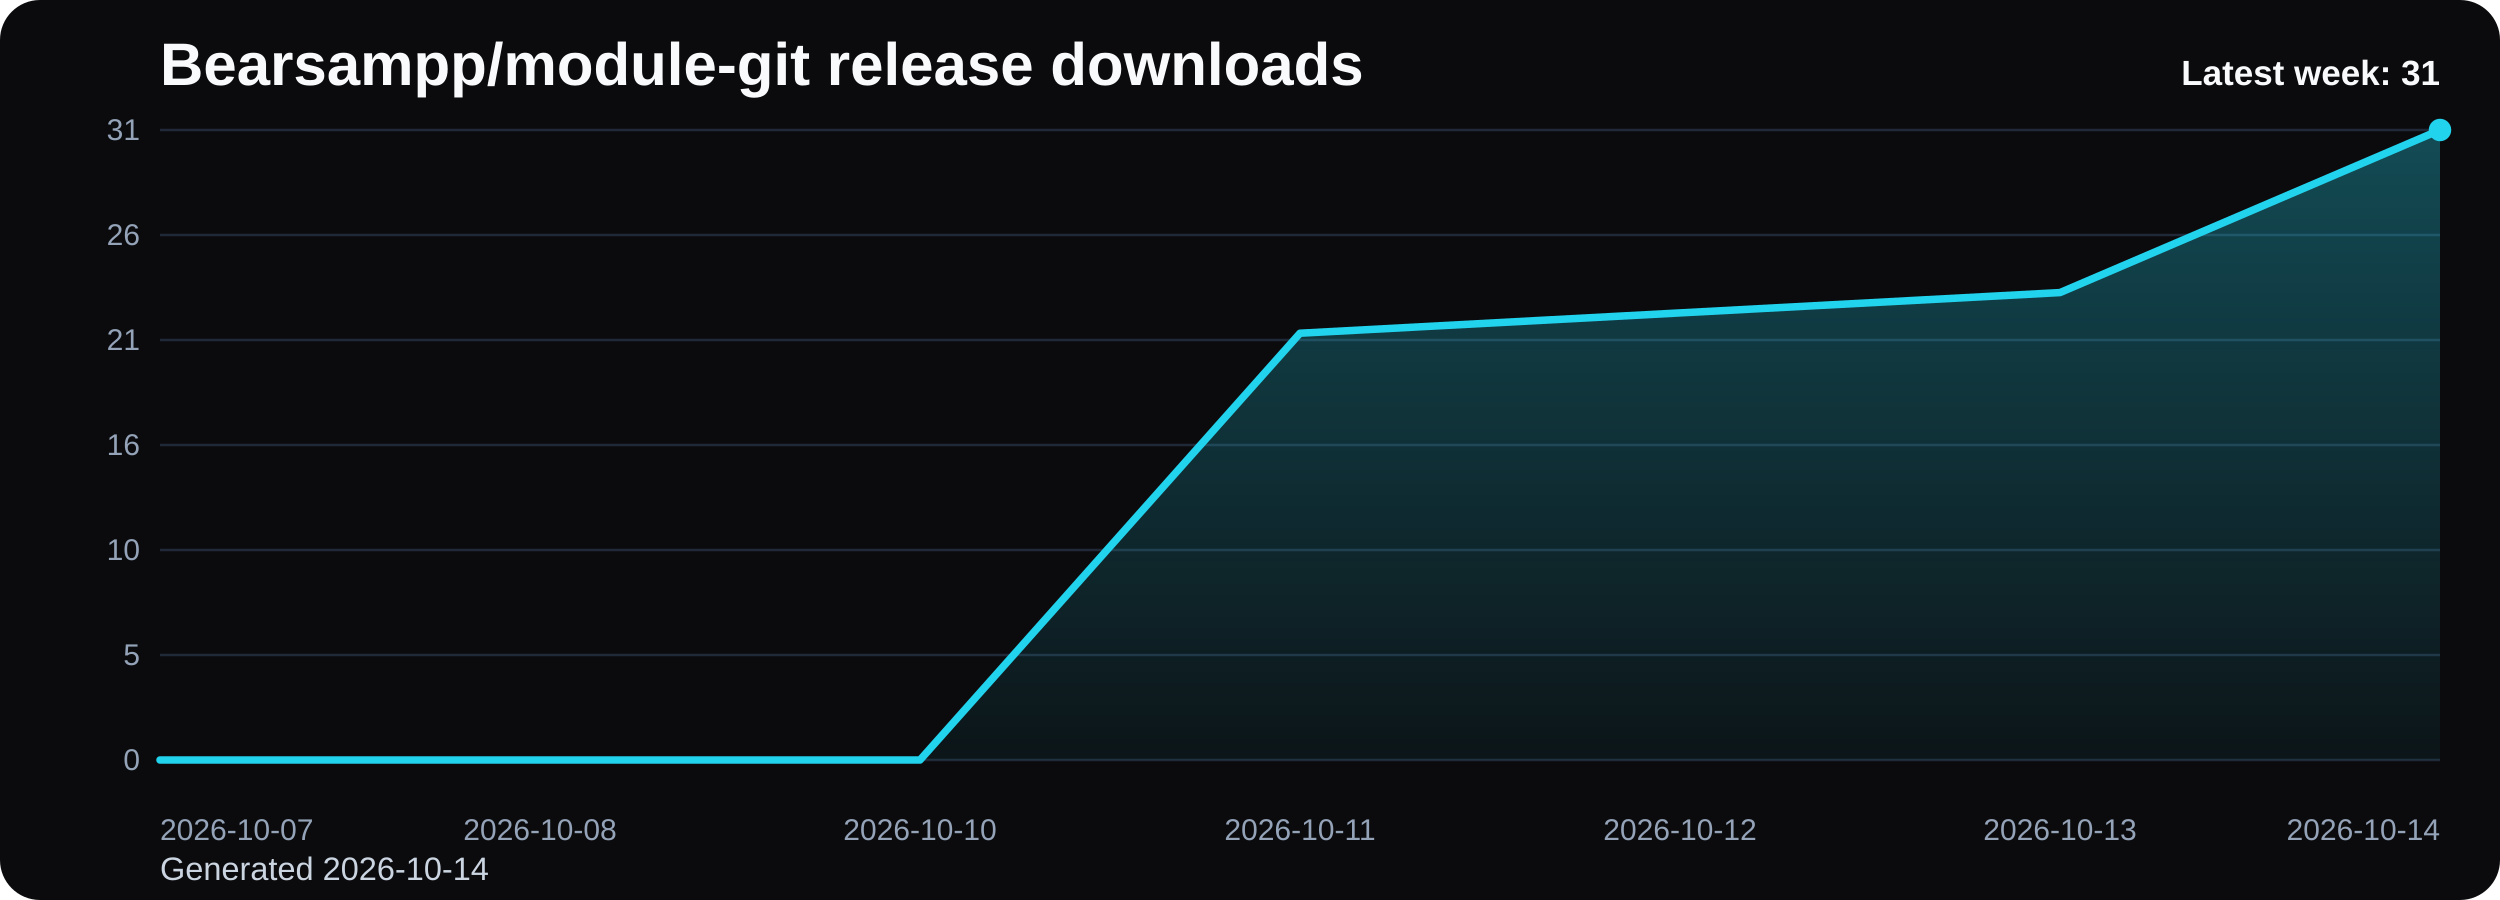
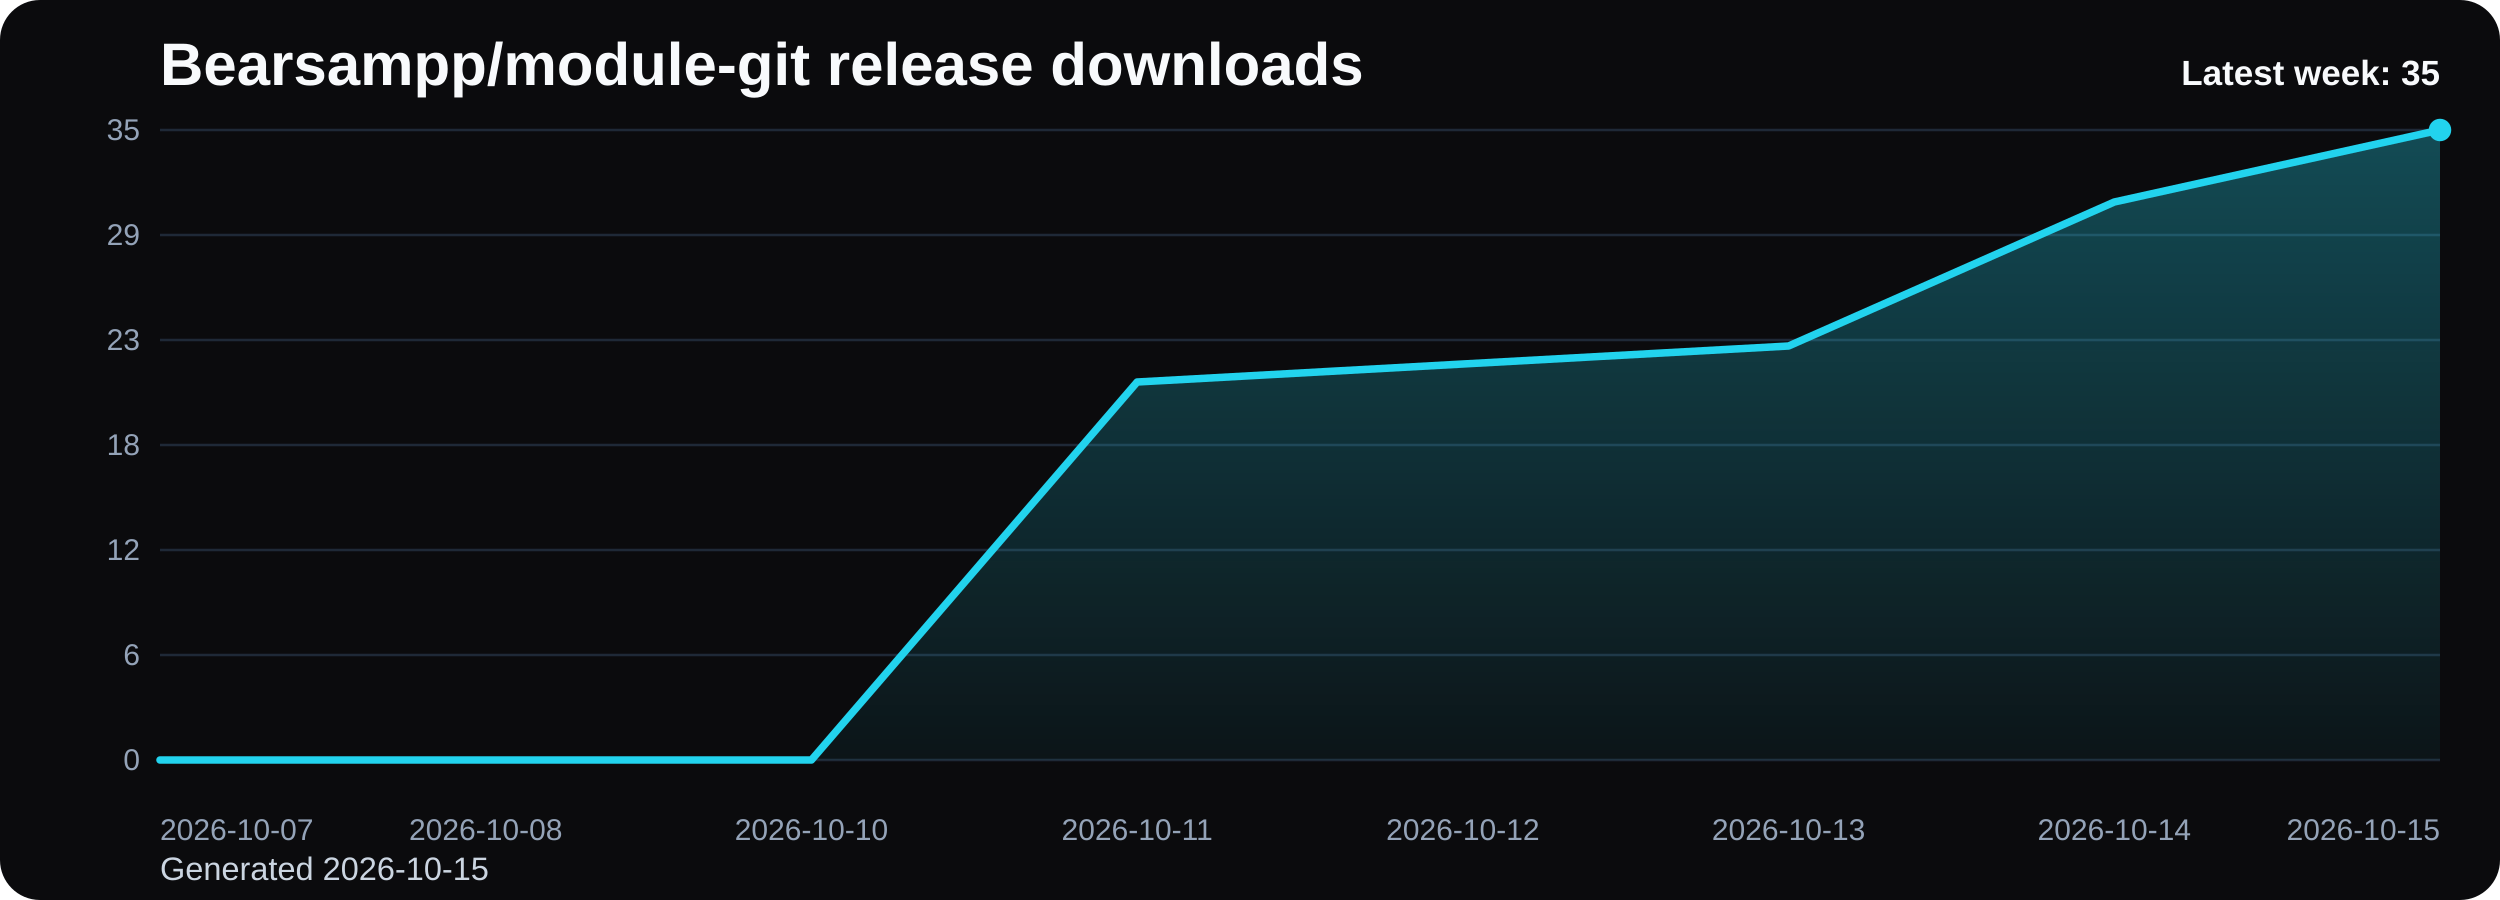
<svg xmlns="http://www.w3.org/2000/svg" viewBox="0 0 1000 360" role="img" aria-label="Bearsampp/module-git release downloads chart">
  <defs>
    <linearGradient id="fill-weekly-black" x1="0" y1="0" x2="0" y2="1">
      <stop offset="0%" stop-color="#22d3ee" stop-opacity="0.32" />
      <stop offset="100%" stop-color="#22d3ee" stop-opacity="0.05" />
    </linearGradient>
    <style>
      .bg { fill: #0b0b0d; }
      .title { font: 700 24px Arial, sans-serif; fill: #f8fafc; }
      .sub { font: 400 13px Arial, sans-serif; fill: #cbd5e1; }
      .grid { stroke: #1f2937; stroke-width: 1; }
      .axis { font: 400 12px Arial, sans-serif; fill: #94a3b8; }
      .line { fill: none; stroke: #22d3ee; stroke-width: 3; stroke-linecap: round; stroke-linejoin: round; }
      .dot { fill: #22d3ee; }
      .value { font: 600 11px Arial, sans-serif; fill: #cbd5e1; }
      .latest { font: 700 14px Arial, sans-serif; fill: #f8fafc; }
    </style>
  </defs>
  <rect class="bg" x="0" y="0" width="1000" height="360" rx="16" />
  <text class="title" x="64" y="34">Bearsampp/module-git release downloads</text>
-   <text class="sub" x="64" y="352">Generated 2026-10-14</text>
+   <text class="sub" x="64" y="352">Generated 2026-10-15</text>
  <line x1="64" y1="52.00" x2="976" y2="52.00" class="grid" />
-   <text x="56" y="56.00" text-anchor="end" class="axis">31</text>
+   <text x="56" y="56.00" text-anchor="end" class="axis">35</text>
  <line x1="64" y1="94.00" x2="976" y2="94.00" class="grid" />
-   <text x="56" y="98.00" text-anchor="end" class="axis">26</text>
+   <text x="56" y="98.00" text-anchor="end" class="axis">29</text>
  <line x1="64" y1="136.00" x2="976" y2="136.00" class="grid" />
-   <text x="56" y="140.00" text-anchor="end" class="axis">21</text>
+   <text x="56" y="140.00" text-anchor="end" class="axis">23</text>
  <line x1="64" y1="178.00" x2="976" y2="178.00" class="grid" />
-   <text x="56" y="182.00" text-anchor="end" class="axis">16</text>
+   <text x="56" y="182.00" text-anchor="end" class="axis">18</text>
  <line x1="64" y1="220.00" x2="976" y2="220.00" class="grid" />
-   <text x="56" y="224.00" text-anchor="end" class="axis">10</text>
+   <text x="56" y="224.00" text-anchor="end" class="axis">12</text>
  <line x1="64" y1="262.00" x2="976" y2="262.00" class="grid" />
-   <text x="56" y="266.00" text-anchor="end" class="axis">5</text>
+   <text x="56" y="266.00" text-anchor="end" class="axis">6</text>
  <line x1="64" y1="304.00" x2="976" y2="304.00" class="grid" />
  <text x="56" y="308.00" text-anchor="end" class="axis">0</text>
-   <path d="M 64.00 304 L 64.00 304.00 L 216.00 304.00 L 368.00 304.00 L 520.00 133.29 L 672.00 125.16 L 824.00 117.03 L 976.00 52.00 L 976.00 304 Z" fill="url(#fill-weekly-black)" />
-   <polyline class="line" points="64.00,304.00 216.00,304.00 368.00,304.00 520.00,133.29 672.00,125.16 824.00,117.03 976.00,52.00" />
+   <path d="M 64.00 304 L 64.00 304.00 L 194.29 304.00 L 324.57 304.00 L 454.86 152.80 L 585.14 145.60 L 715.43 138.40 L 845.71 80.80 L 976.00 52.00 L 976.00 304 Z" fill="url(#fill-weekly-black)" />
+   <polyline class="line" points="64.00,304.00 194.29,304.00 324.57,304.00 454.86,152.80 585.14,145.60 715.43,138.40 845.71,80.80 976.00,52.00" />
  <circle class="dot" cx="976.00" cy="52.00" r="4.5" />
  <text class="axis" x="64.00" y="336" text-anchor="start">2026-10-07</text>
-   <text class="axis" x="216.00" y="336" text-anchor="middle">2026-10-08</text>
-   <text class="axis" x="368.00" y="336" text-anchor="middle">2026-10-10</text>
-   <text class="axis" x="520.00" y="336" text-anchor="middle">2026-10-11</text>
-   <text class="axis" x="672.00" y="336" text-anchor="middle">2026-10-12</text>
-   <text class="axis" x="824.00" y="336" text-anchor="middle">2026-10-13</text>
-   <text class="axis" x="976.00" y="336" text-anchor="end">2026-10-14</text>
-   <text class="latest" x="976" y="34" text-anchor="end">Latest week: 31</text>
+   <text class="axis" x="194.29" y="336" text-anchor="middle">2026-10-08</text>
+   <text class="axis" x="324.57" y="336" text-anchor="middle">2026-10-10</text>
+   <text class="axis" x="454.86" y="336" text-anchor="middle">2026-10-11</text>
+   <text class="axis" x="585.14" y="336" text-anchor="middle">2026-10-12</text>
+   <text class="axis" x="715.43" y="336" text-anchor="middle">2026-10-13</text>
+   <text class="axis" x="845.71" y="336" text-anchor="middle">2026-10-14</text>
+   <text class="axis" x="976.00" y="336" text-anchor="end">2026-10-15</text>
+   <text class="latest" x="976" y="34" text-anchor="end">Latest week: 35</text>
</svg>
